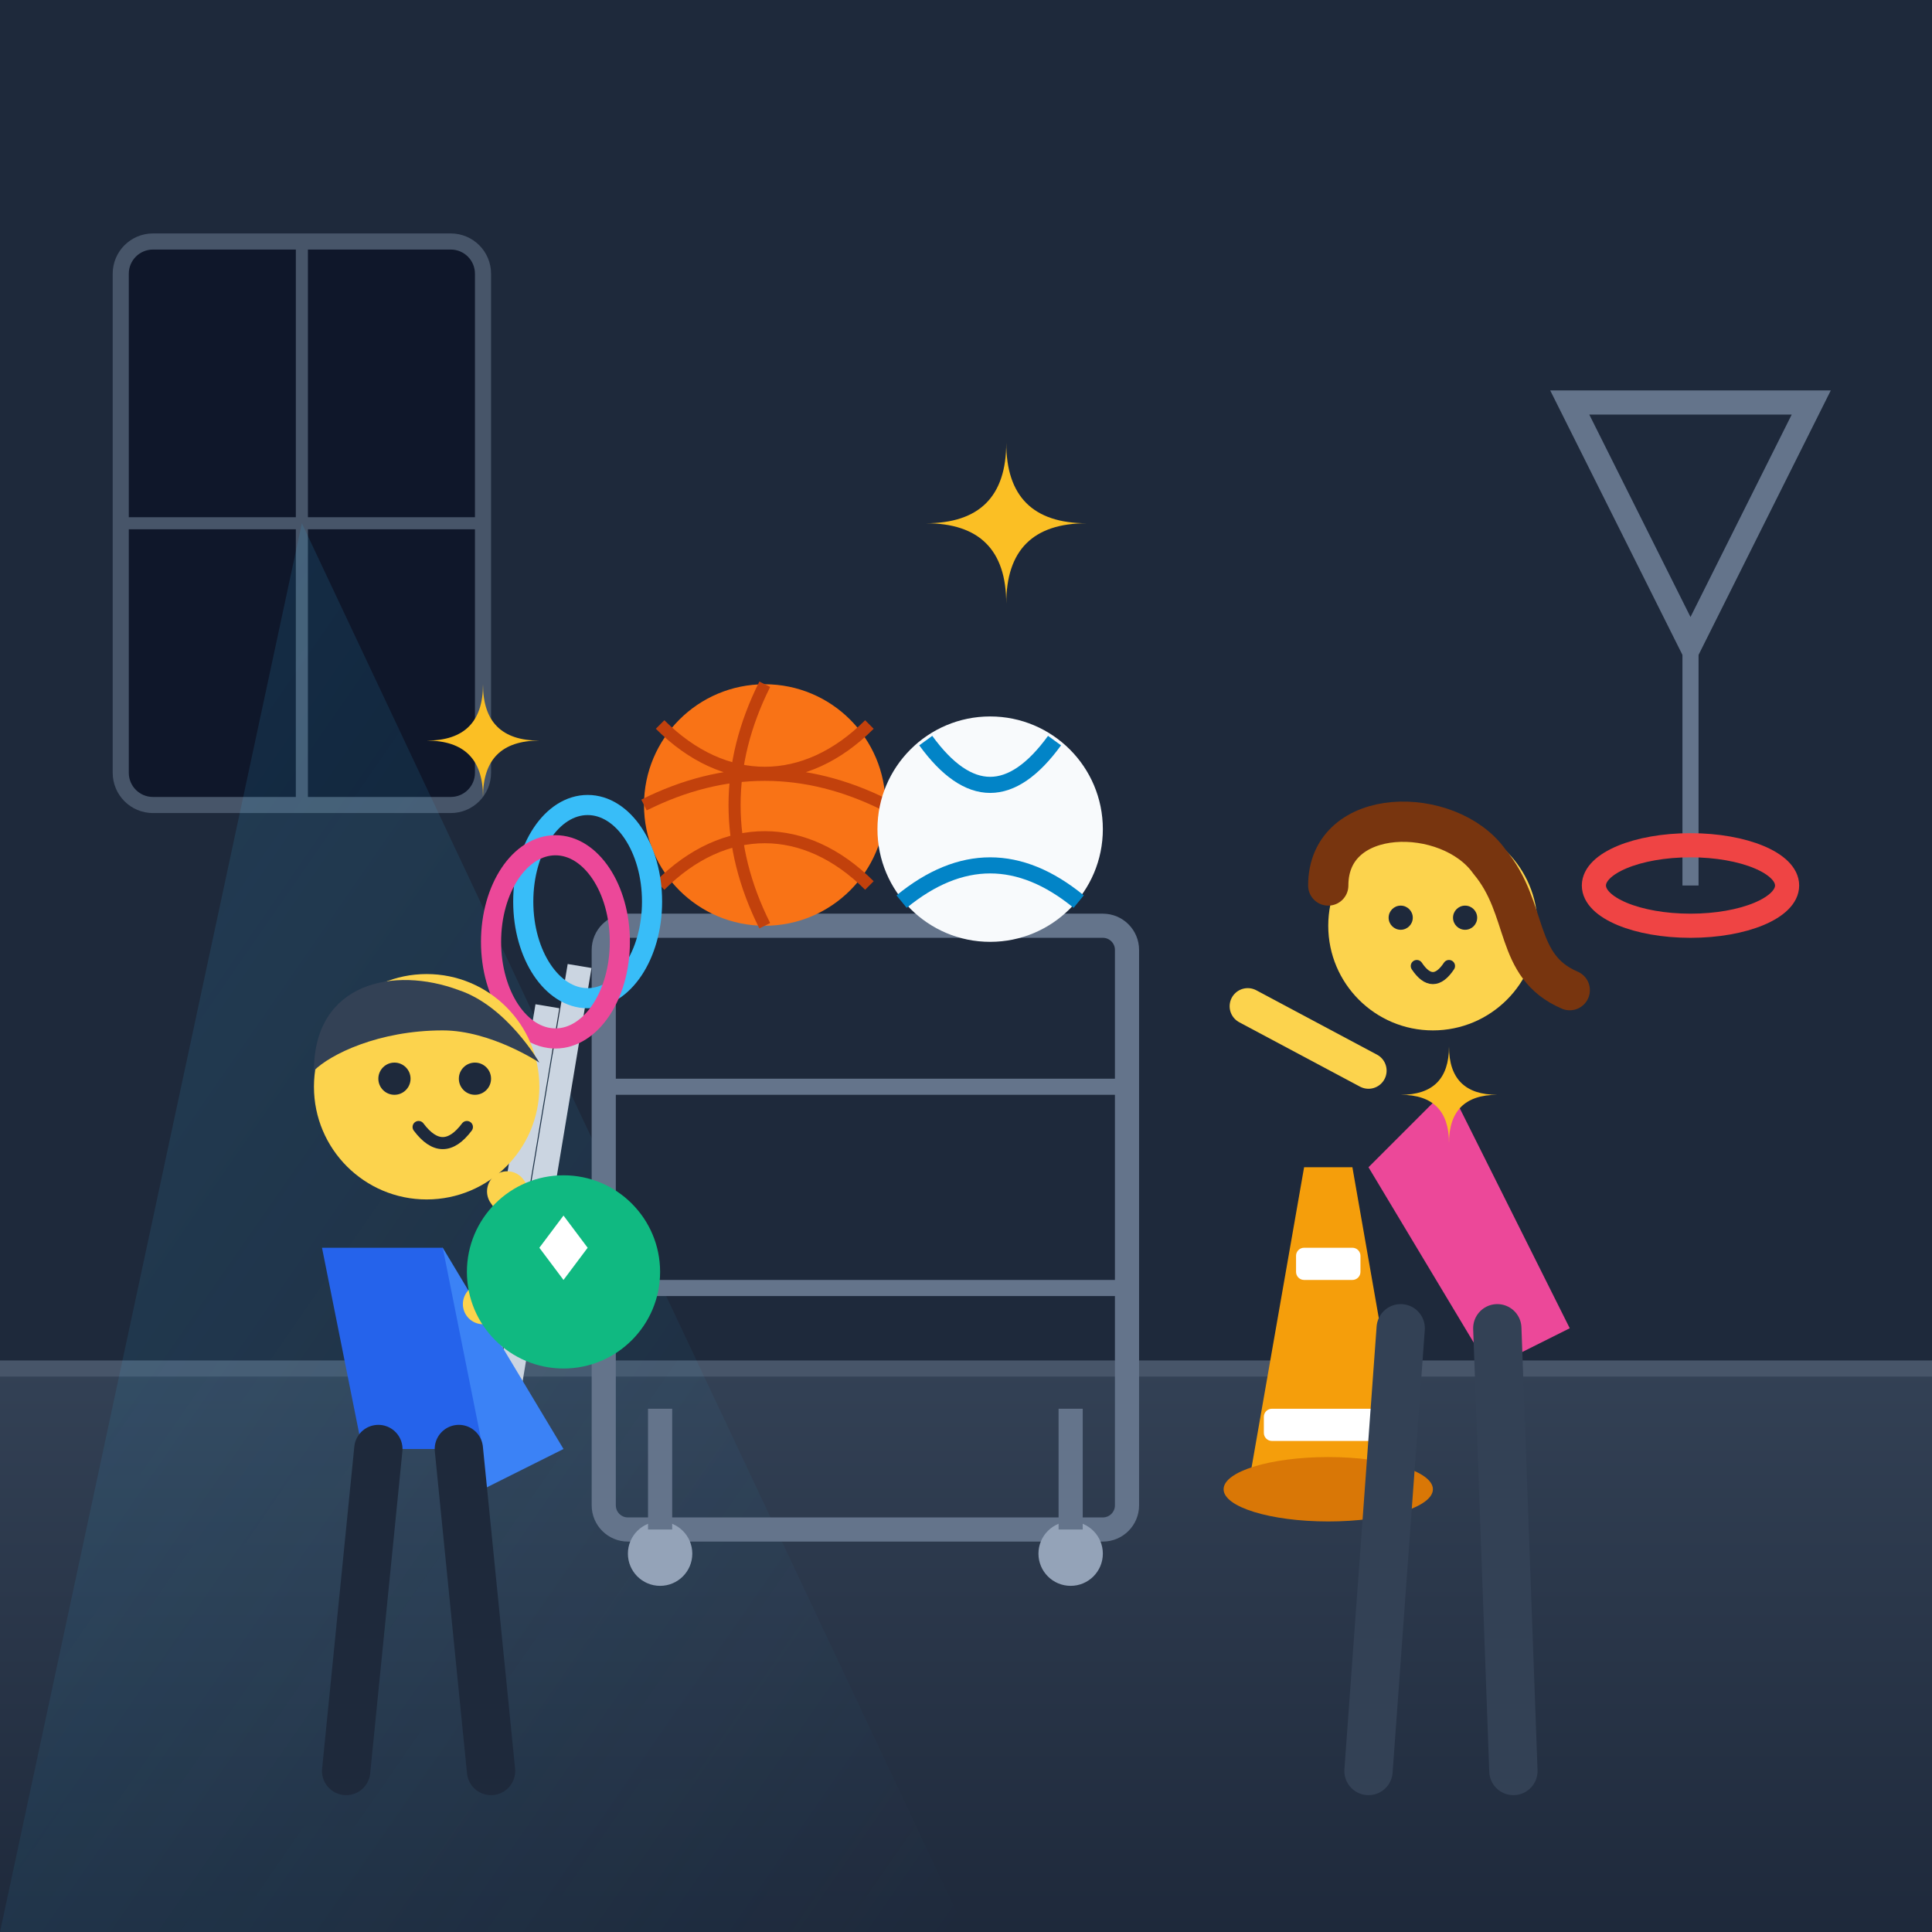
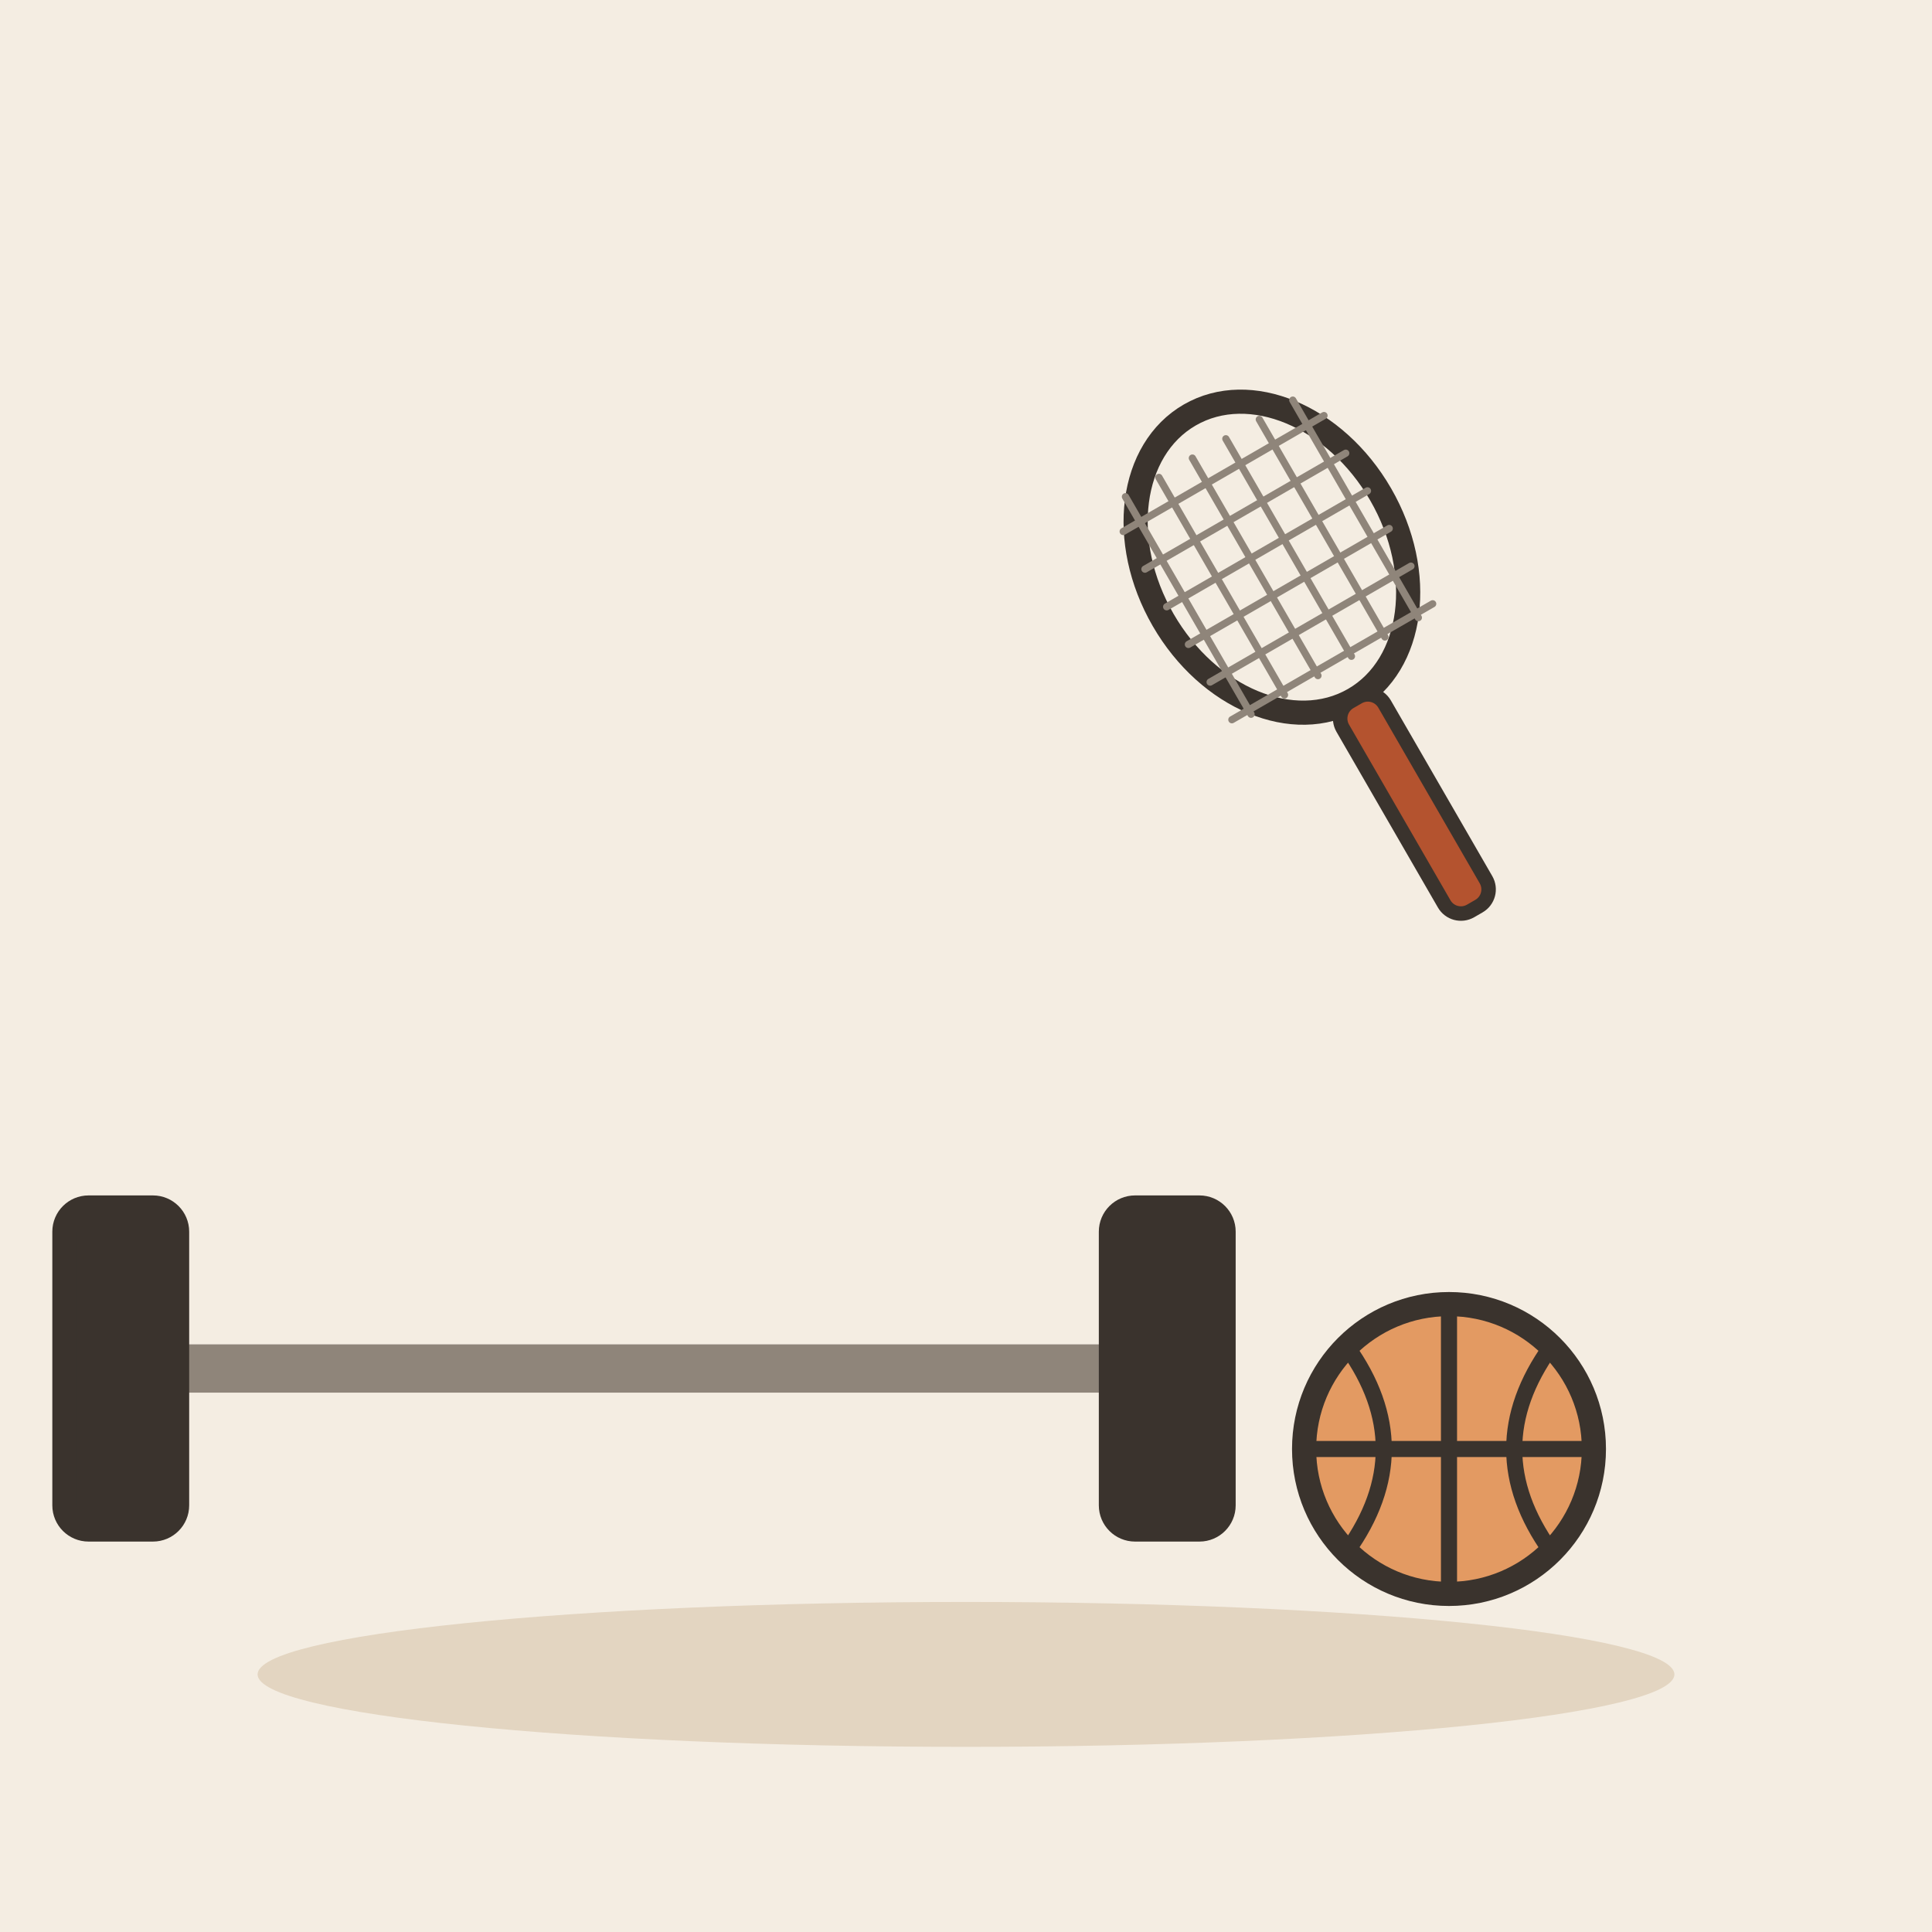
- <svg xmlns="http://www.w3.org/2000/svg" viewBox="0 0 240 240" width="100%" height="100%">
-   <defs>
-     <linearGradient id="bgGrad" x1="0%" y1="0%" x2="100%" y2="100%">
-       <stop offset="0%" stop-color="#0f172a" />
-       <stop offset="100%" stop-color="#1e293b" />
-     </linearGradient>
-     <linearGradient id="floorGrad" x1="0%" y1="0%" x2="0%" y2="100%">
-       <stop offset="0%" stop-color="#334155" />
-       <stop offset="100%" stop-color="#1e293b" />
-     </linearGradient>
-     <linearGradient id="sunbeam" x1="0%" y1="0%" x2="100%" y2="100%">
-       <stop offset="0%" stop-color="#38bdf8" stop-opacity="0.15" />
-       <stop offset="100%" stop-color="#38bdf8" stop-opacity="0" />
-     </linearGradient>
-   </defs>
-   <rect width="240" height="240" rx="24" fill="url(#bgGrad)" />
-   <rect x="0" y="0" width="240" height="170" fill="#1e293b" />
-   <polygon points="0,170 240,170 240,240 0,240" fill="url(#floorGrad)" />
-   <line x1="0" y1="170" x2="240" y2="170" stroke="#475569" stroke-width="2" />
-   <path d="M195,50 L225,50 L210,80 Z" fill="none" stroke="#64748b" stroke-width="3" />
-   <line x1="210" y1="80" x2="210" y2="110" stroke="#64748b" stroke-width="2" />
-   <ellipse cx="210" cy="110" rx="12" ry="5" fill="none" stroke="#ef4444" stroke-width="3" />
-   <rect x="15" y="30" width="45" height="70" rx="4" fill="#0f172a" stroke="#475569" stroke-width="2" />
-   <line x1="37.5" y1="30" x2="37.5" y2="100" stroke="#475569" stroke-width="1.5" />
-   <line x1="15" y1="65" x2="60" y2="65" stroke="#475569" stroke-width="1.5" />
-   <polygon points="37.5,65 120,240 0,240" fill="url(#sunbeam)" />
-   <rect x="75" y="115" width="65" height="75" rx="3" fill="none" stroke="#64748b" stroke-width="3" />
-   <line x1="75" y1="135" x2="140" y2="135" stroke="#64748b" stroke-width="2" />
-   <line x1="75" y1="160" x2="140" y2="160" stroke="#64748b" stroke-width="2" />
-   <circle cx="82" cy="193" r="4" fill="#94a3b8" />
-   <circle cx="133" cy="193" r="4" fill="#94a3b8" />
-   <line x1="82" y1="190" x2="82" y2="175" stroke="#64748b" stroke-width="3" />
-   <line x1="133" y1="190" x2="133" y2="175" stroke="#64748b" stroke-width="3" />
-   <circle cx="95" cy="100" r="15" fill="#f97316" />
-   <path d="M95,85 C90,95 90,105 95,115 M80,100 C90,95 100,95 110,100 M82,90 C90,98 100,98 108,90 M82,110 C90,102 100,102 108,110" fill="none" stroke="#c2410c" stroke-width="1.5" />
-   <circle cx="123" cy="103" r="14" fill="#f8fafc" />
-   <path d="M115,92 Q123,103 131,92" fill="none" stroke="#0284c7" stroke-width="2" />
-   <path d="M112,112 Q123,103 134,112" fill="none" stroke="#0284c7" stroke-width="2" />
-   <line x1="62" y1="180" x2="72" y2="120" stroke="#cbd5e1" stroke-width="3" />
-   <ellipse cx="73" cy="112" rx="8" ry="12" fill="none" stroke="#38bdf8" stroke-width="2.5" />
-   <line x1="58" y1="185" x2="68" y2="125" stroke="#cbd5e1" stroke-width="3" />
-   <ellipse cx="69" cy="117" rx="8" ry="12" fill="none" stroke="#ec4899" stroke-width="2.5" />
-   <polygon points="155,185 175,185 168,145 162,145" fill="#f59e0b" />
-   <rect x="157" y="175" width="16" height="4" fill="#ffffff" rx="1" />
-   <rect x="161" y="155" width="8" height="4" fill="#ffffff" rx="1" />
-   <ellipse cx="165" cy="185" rx="13" ry="4" fill="#d97706" />
-   <g transform="translate(25, 110)">
-     <path d="M30,45 L45,70 L35,75 L20,50 Z" fill="#3b82f6" />
-     <path d="M15,45 L30,45 L35,70 L20,70 Z" fill="#2563eb" />
-     <line x1="22" y1="70" x2="18" y2="110" stroke="#1e293b" stroke-width="6" stroke-linecap="round" />
-     <line x1="32" y1="70" x2="36" y2="110" stroke="#1e293b" stroke-width="6" stroke-linecap="round" />
-     <circle cx="28" cy="25" r="14" fill="#fcd34d" />
-     <path d="M14,23 C14,12 24,10 32,13 C38,15 42,22 42,22 C42,22 36,18 30,18 C22,18 16,21 14,23 Z" fill="#334155" />
-     <circle cx="24" cy="24" r="2" fill="#1e293b" />
-     <circle cx="34" cy="24" r="2" fill="#1e293b" />
-     <path d="M27,30 Q30,34 33,30" fill="none" stroke="#1e293b" stroke-width="1.5" stroke-linecap="round" />
-     <path d="M38,38 L45,48 L35,52" fill="none" stroke="#fcd34d" stroke-width="5" stroke-linecap="round" stroke-linejoin="round" />
-     <circle cx="45" cy="48" r="12" fill="#10b981" />
-     <polygon points="45,41 48,45 45,49 42,45" fill="#ffffff" />
+ <svg xmlns="http://www.w3.org/2000/svg" viewBox="0 0 240 240" data-style="editorial">
+   <rect width="240" height="240" fill="#F4EDE2" />
+   <ellipse cx="120" cy="208" rx="88" ry="9" fill="#E3D5C1" />
+   <g transform="translate(80 170)">
+     <path d="M-60 0L60 0" stroke="#8F857A" stroke-width="6" stroke-linecap="round" fill="none" />
+     <rect x="-72" y="-20" width="14" height="40" rx="3" fill="#3A332D" stroke="#3A332D" stroke-width="3" stroke-linecap="round" stroke-linejoin="round" />
+     <rect x="58" y="-20" width="14" height="40" rx="3" fill="#3A332D" stroke="#3A332D" stroke-width="3" stroke-linecap="round" stroke-linejoin="round" />
  </g>
-   <g transform="translate(160, 95)">
-     <path d="M20,40 L35,70 L25,75 L10,50 Z" fill="#ec4899" />
-     <line x1="14" y1="70" x2="10" y2="125" stroke="#334155" stroke-width="6" stroke-linecap="round" />
-     <line x1="26" y1="70" x2="28" y2="125" stroke="#334155" stroke-width="6" stroke-linecap="round" />
-     <circle cx="18" cy="20" r="13" fill="#fcd34d" />
-     <path d="M5,15 C5,5 20,5 25,12 C30,18 28,25 35,28" fill="none" stroke="#78350f" stroke-width="5" stroke-linecap="round" />
-     <circle cx="14" cy="19" r="1.5" fill="#1e293b" />
-     <circle cx="22" cy="19" r="1.5" fill="#1e293b" />
-     <path d="M16,25 Q18,28 20,25" fill="none" stroke="#1e293b" stroke-width="1.5" stroke-linecap="round" />
-     <path d="M10,38 L-5,30" fill="none" stroke="#fcd34d" stroke-width="4.5" stroke-linecap="round" />
-   </g>
-   <g fill="#fbbf24">
-     <path d="M 125,55 Q 125,65 135,65 Q 125,65 125,75 Q 125,65 115,65 Q 125,65 125,55 Z" />
-     <path d="M 60,85 Q 60,92 67,92 Q 60,92 60,99 Q 60,92 53,92 Q 60,92 60,85 Z" />
-     <path d="M 180,130 Q 180,136 186,136 Q 180,136 180,142 Q 180,136 174,136 Q 180,136 180,130 Z" />
+   <circle cx="180" cy="180" r="18" fill="#E39A62" stroke="#3A332D" stroke-width="3" stroke-linecap="round" stroke-linejoin="round" />
+   <path d="M162 180L198 180" stroke="#3A332D" stroke-width="2" stroke-linecap="round" fill="none" />
+   <path d="M180 162L180 198" stroke="#3A332D" stroke-width="2" stroke-linecap="round" fill="none" />
+   <path d="M167.4 167.4Q176.4 180 167.4 192.6" fill="none" stroke="#3A332D" stroke-width="2" stroke-linecap="round" stroke-linejoin="round" />
+   <path d="M192.6 167.4Q183.6 180 192.6 192.6" fill="none" stroke="#3A332D" stroke-width="2" stroke-linecap="round" stroke-linejoin="round" />
+   <g transform="translate(170 90) rotate(-30) scale(0.6 0.6)">
+     <ellipse cx="0" cy="-40" rx="26" ry="34" fill="none" stroke="#3A332D" stroke-linecap="round" stroke-linejoin="round" stroke-width="5" />
+     <path d="M-20 -66L-20 -14" stroke="#8F857A" stroke-width="1.5" stroke-linecap="round" fill="none" />
+     <path d="M-12 -66L-12 -14" stroke="#8F857A" stroke-width="1.5" stroke-linecap="round" fill="none" />
+     <path d="M-4 -66L-4 -14" stroke="#8F857A" stroke-width="1.5" stroke-linecap="round" fill="none" />
+     <path d="M4 -66L4 -14" stroke="#8F857A" stroke-width="1.5" stroke-linecap="round" fill="none" />
+     <path d="M12 -66L12 -14" stroke="#8F857A" stroke-width="1.5" stroke-linecap="round" fill="none" />
+     <path d="M20 -66L20 -14" stroke="#8F857A" stroke-width="1.5" stroke-linecap="round" fill="none" />
+     <path d="M-24 -60L24 -60" stroke="#8F857A" stroke-width="1.5" stroke-linecap="round" fill="none" />
+     <path d="M-24 -51L24 -51" stroke="#8F857A" stroke-width="1.5" stroke-linecap="round" fill="none" />
+     <path d="M-24 -42L24 -42" stroke="#8F857A" stroke-width="1.5" stroke-linecap="round" fill="none" />
+     <path d="M-24 -33L24 -33" stroke="#8F857A" stroke-width="1.5" stroke-linecap="round" fill="none" />
+     <path d="M-24 -24L24 -24" stroke="#8F857A" stroke-width="1.5" stroke-linecap="round" fill="none" />
+     <path d="M-24 -15L24 -15" stroke="#8F857A" stroke-width="1.5" stroke-linecap="round" fill="none" />
+     <rect x="-5" y="-6" width="10" height="50" rx="4" fill="#B4532F" stroke="#3A332D" stroke-width="3" stroke-linecap="round" stroke-linejoin="round" />
  </g>
</svg>
